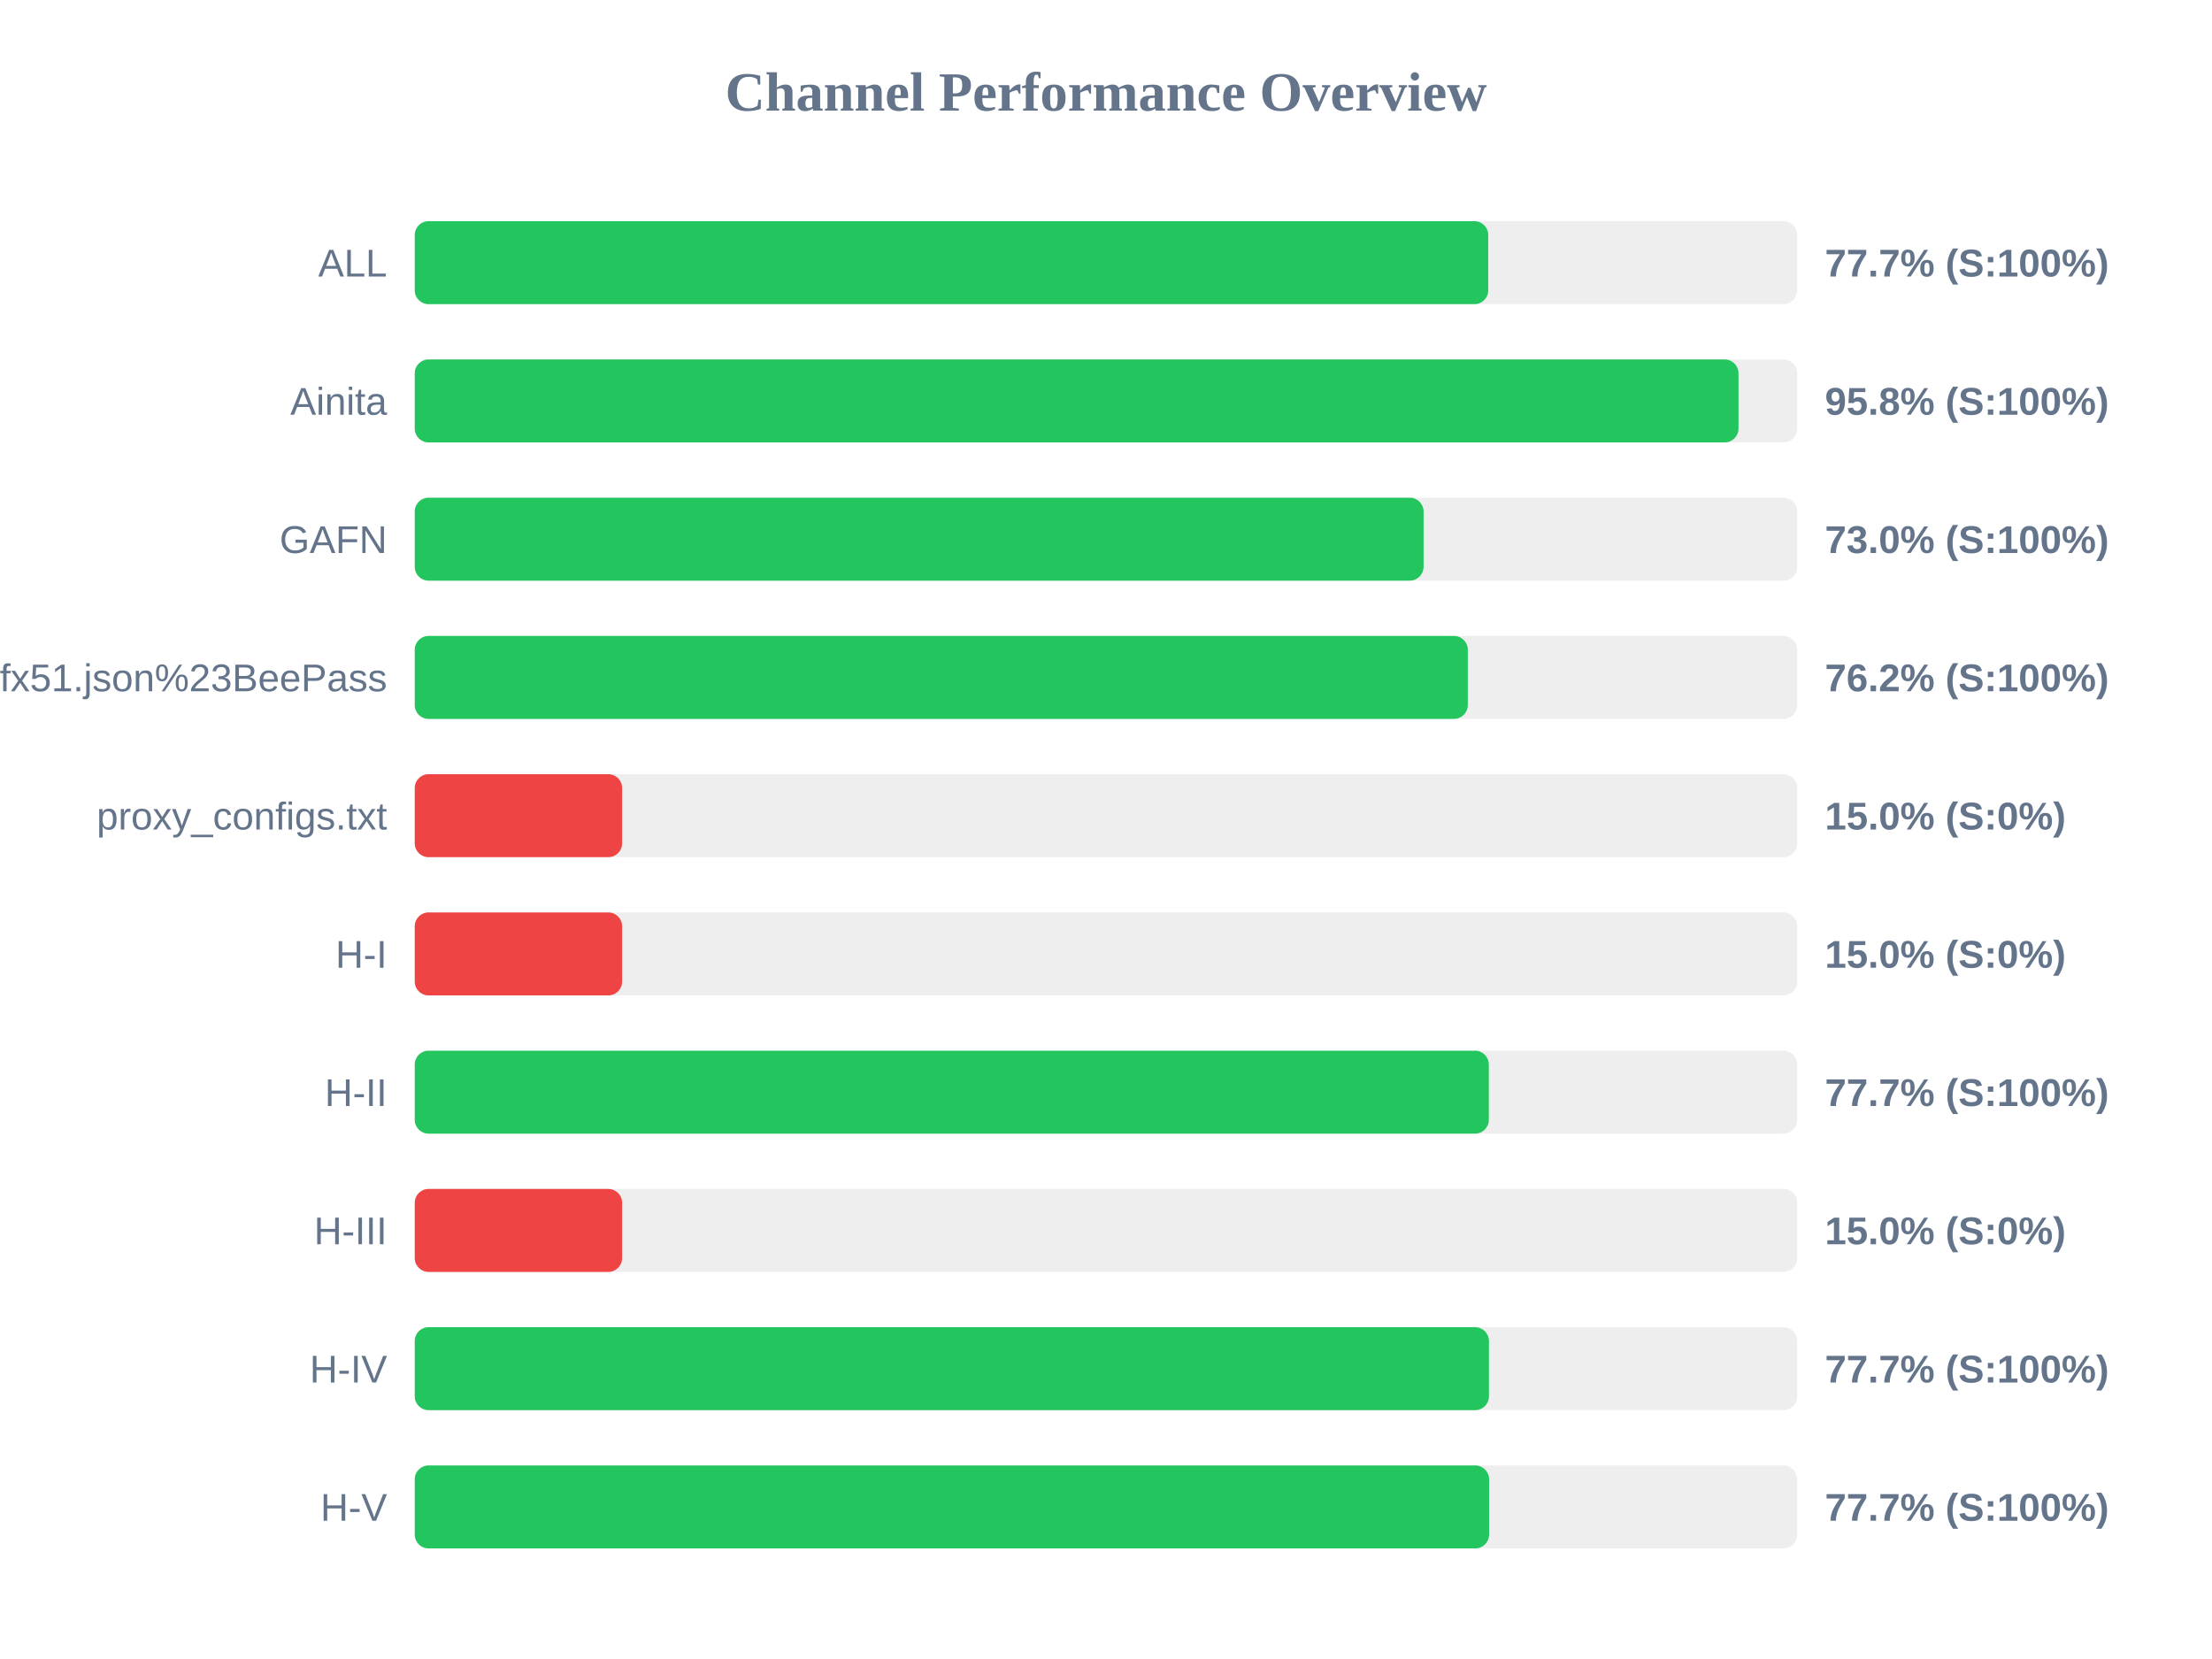
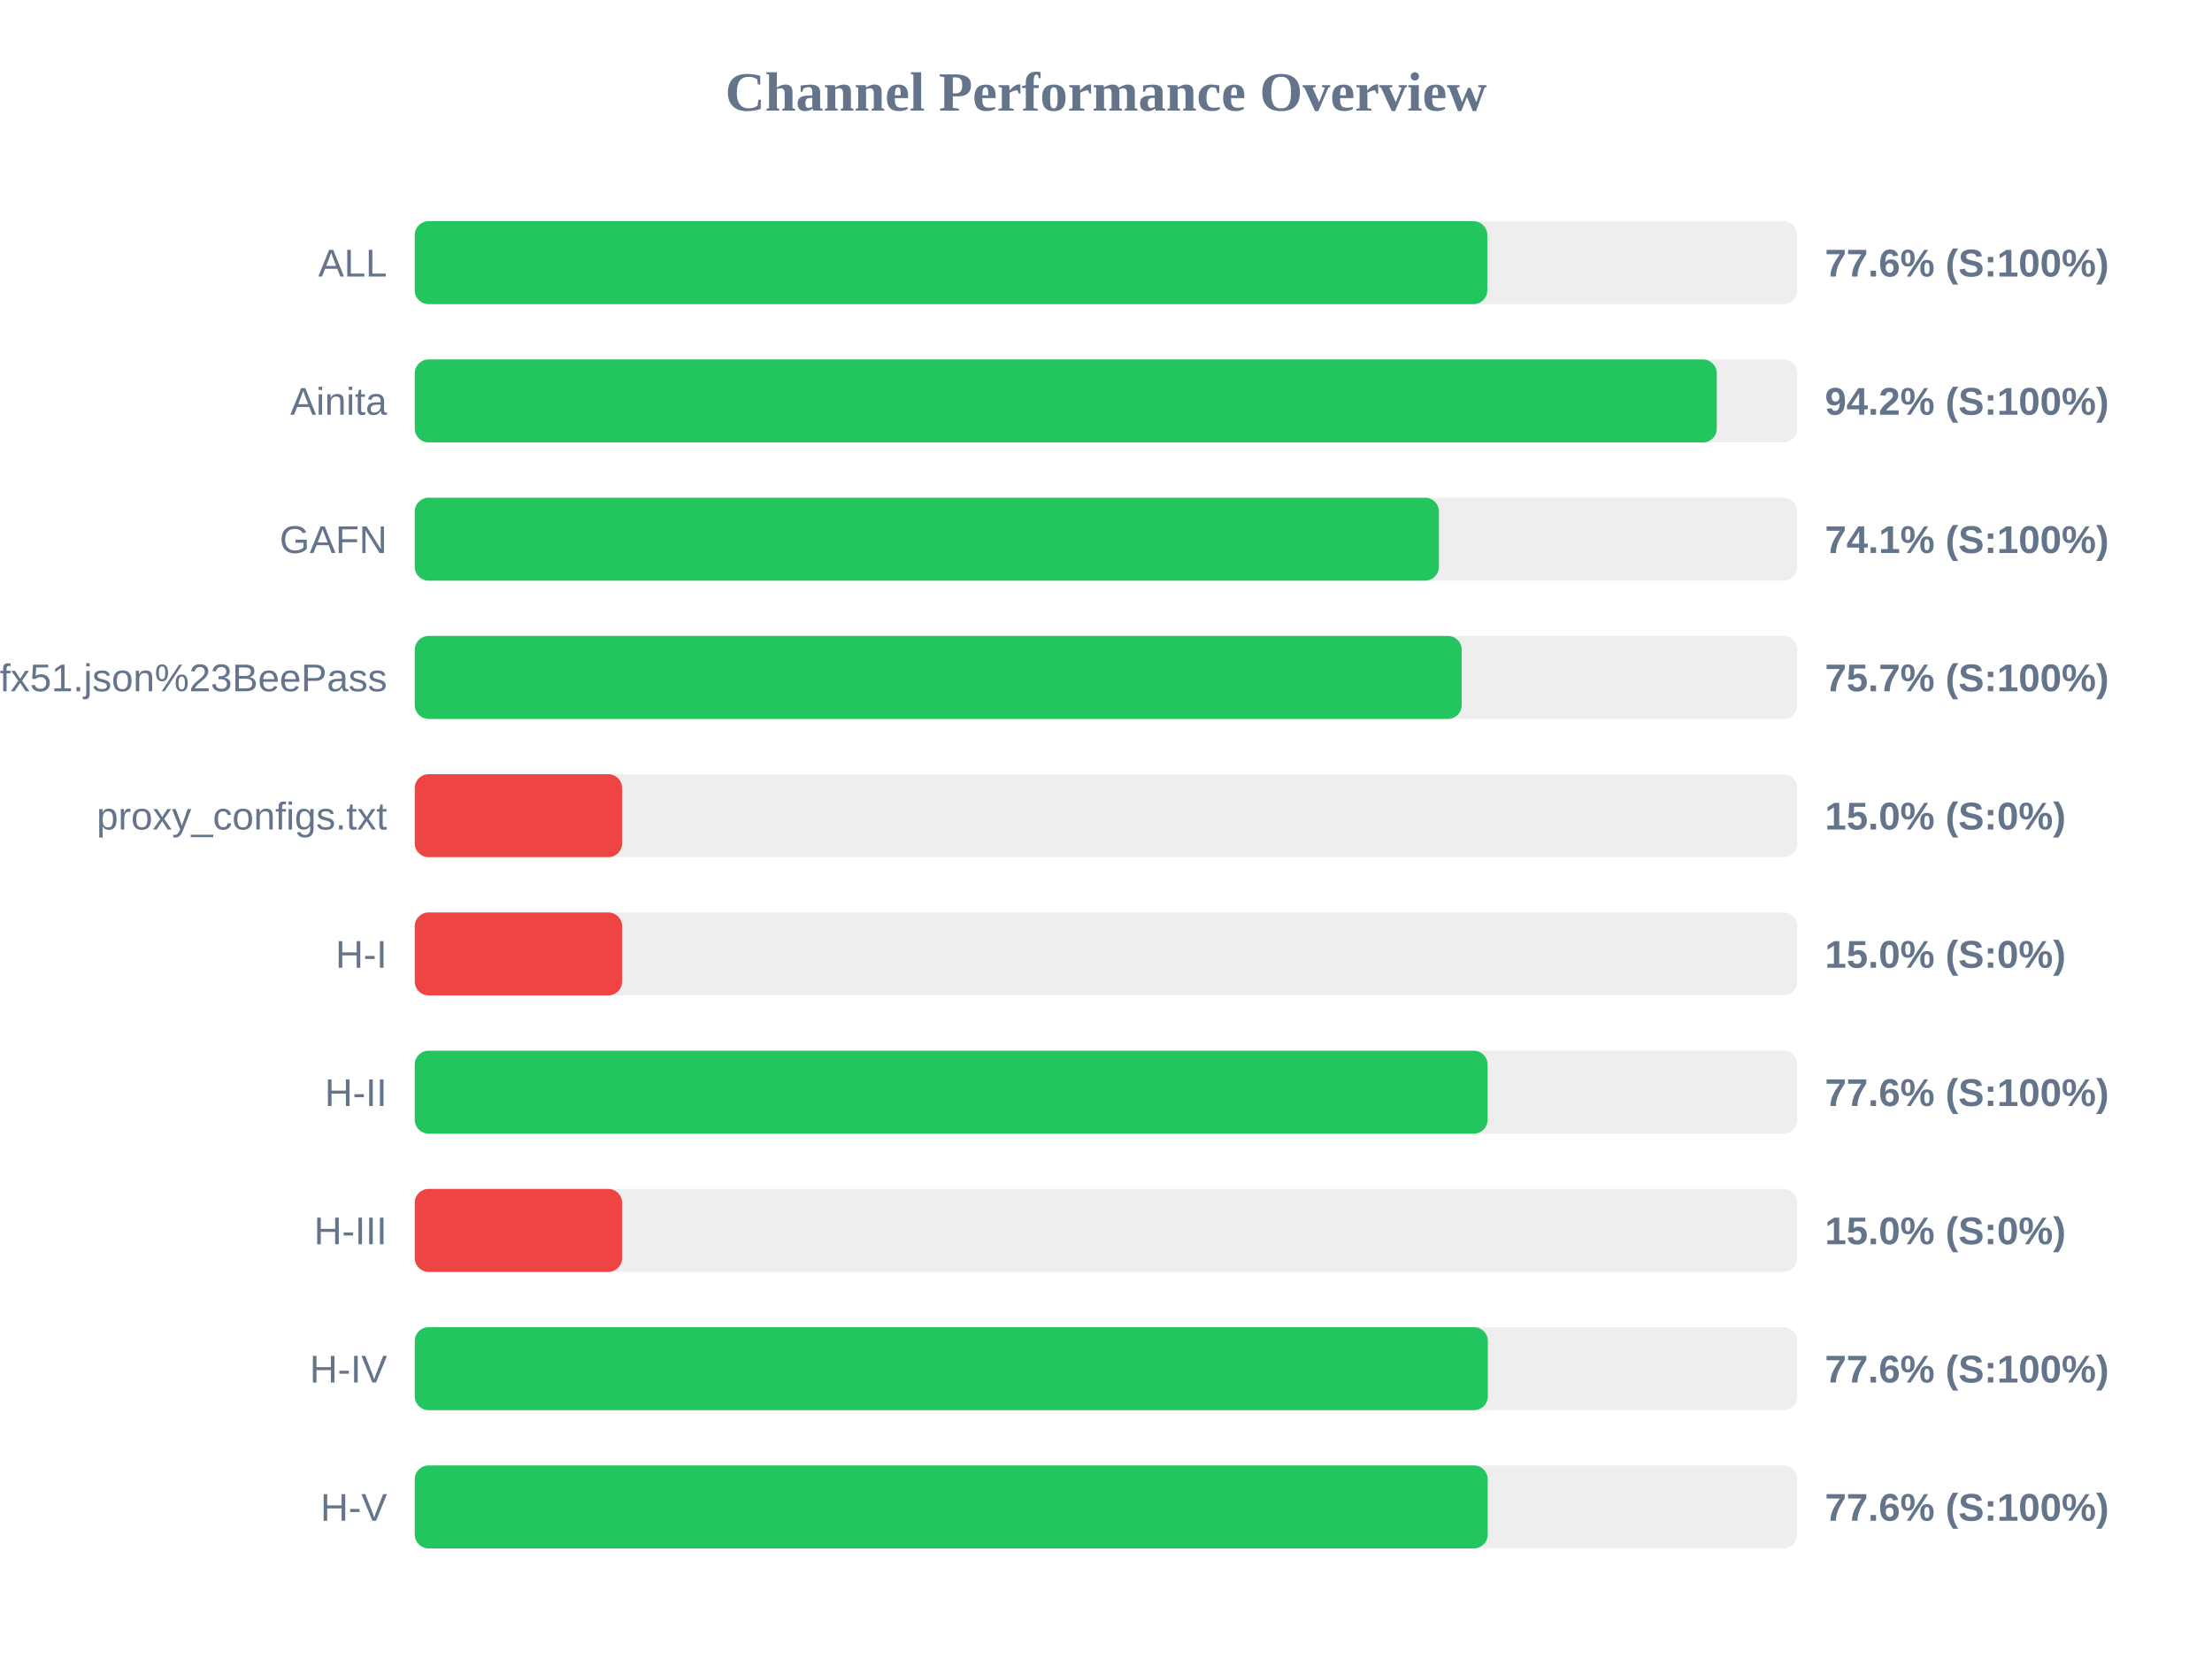
<svg xmlns="http://www.w3.org/2000/svg" width="800" height="600" version="1.1">
  <style>
        .row { font: 14px Arial; fill: #64748b; }
        .score { font: bold 14px Arial; fill: #64748b; }
    </style>
  <text x="400" y="40" text-anchor="middle" font-size="20px" font-weight="bold" fill="#64748b">Channel Performance Overview</text>
  <rect x="150" y="80" width="500" height="30" fill="#eee" rx="5" />
-   <rect x="150" y="80" width="388.25" height="30" fill="#22c55e" rx="5" />
+   <rect x="150" y="80" width="387.9" height="30" fill="#22c55e" rx="5" />
  <text x="140" y="100" text-anchor="end" class="row">ALL</text>
-   <text x="660" y="100" text-anchor="start" class="score">77.7% (S:100%)</text>
+   <text x="660" y="100" text-anchor="start" class="score">77.6% (S:100%)</text>
  <rect x="150" y="130" width="500" height="30" fill="#eee" rx="5" />
-   <rect x="150" y="130" width="478.75" height="30" fill="#22c55e" rx="5" />
+   <rect x="150" y="130" width="470.9" height="30" fill="#22c55e" rx="5" />
  <text x="140" y="150" text-anchor="end" class="row">Ainita</text>
-   <text x="660" y="150" text-anchor="start" class="score">95.8% (S:100%)</text>
+   <text x="660" y="150" text-anchor="start" class="score">94.2% (S:100%)</text>
  <rect x="150" y="180" width="500" height="30" fill="#eee" rx="5" />
-   <rect x="150" y="180" width="364.85" height="30" fill="#22c55e" rx="5" />
+   <rect x="150" y="180" width="370.4" height="30" fill="#22c55e" rx="5" />
  <text x="140" y="200" text-anchor="end" class="row">GAFN</text>
-   <text x="660" y="200" text-anchor="start" class="score">73.0% (S:100%)</text>
+   <text x="660" y="200" text-anchor="start" class="score">74.1% (S:100%)</text>
  <rect x="150" y="230" width="500" height="30" fill="#eee" rx="5" />
-   <rect x="150" y="230" width="380.85" height="30" fill="#22c55e" rx="5" />
+   <rect x="150" y="230" width="378.65" height="30" fill="#22c55e" rx="5" />
  <text x="140" y="250" text-anchor="end" class="row">sub?s=ssconf%3A%2F%2Fs3.amazonaws.com%2Fbeedynconprd%2Fzf38bv6oxi1nv3wfkpmxyfl8yj5fargza3foantoalu16vznl0ckxx7bgf1ufx51.json%23BeePass</text>
-   <text x="660" y="250" text-anchor="start" class="score">76.2% (S:100%)</text>
+   <text x="660" y="250" text-anchor="start" class="score">75.7% (S:100%)</text>
  <rect x="150" y="280" width="500" height="30" fill="#eee" rx="5" />
  <rect x="150" y="280" width="75.0" height="30" fill="#ef4444" rx="5" />
  <text x="140" y="300" text-anchor="end" class="row">proxy_configs.txt</text>
  <text x="660" y="300" text-anchor="start" class="score">15.0% (S:0%)</text>
  <rect x="150" y="330" width="500" height="30" fill="#eee" rx="5" />
  <rect x="150" y="330" width="75.0" height="30" fill="#ef4444" rx="5" />
  <text x="140" y="350" text-anchor="end" class="row">H-I</text>
  <text x="660" y="350" text-anchor="start" class="score">15.0% (S:0%)</text>
  <rect x="150" y="380" width="500" height="30" fill="#eee" rx="5" />
-   <rect x="150" y="380" width="388.45" height="30" fill="#22c55e" rx="5" />
+   <rect x="150" y="380" width="388.0" height="30" fill="#22c55e" rx="5" />
  <text x="140" y="400" text-anchor="end" class="row">H-II</text>
-   <text x="660" y="400" text-anchor="start" class="score">77.7% (S:100%)</text>
+   <text x="660" y="400" text-anchor="start" class="score">77.6% (S:100%)</text>
  <rect x="150" y="430" width="500" height="30" fill="#eee" rx="5" />
  <rect x="150" y="430" width="75.0" height="30" fill="#ef4444" rx="5" />
  <text x="140" y="450" text-anchor="end" class="row">H-III</text>
  <text x="660" y="450" text-anchor="start" class="score">15.0% (S:0%)</text>
  <rect x="150" y="480" width="500" height="30" fill="#eee" rx="5" />
-   <rect x="150" y="480" width="388.5" height="30" fill="#22c55e" rx="5" />
+   <rect x="150" y="480" width="388.1" height="30" fill="#22c55e" rx="5" />
  <text x="140" y="500" text-anchor="end" class="row">H-IV</text>
-   <text x="660" y="500" text-anchor="start" class="score">77.7% (S:100%)</text>
+   <text x="660" y="500" text-anchor="start" class="score">77.6% (S:100%)</text>
  <rect x="150" y="530" width="500" height="30" fill="#eee" rx="5" />
-   <rect x="150" y="530" width="388.55" height="30" fill="#22c55e" rx="5" />
+   <rect x="150" y="530" width="388.05" height="30" fill="#22c55e" rx="5" />
  <text x="140" y="550" text-anchor="end" class="row">H-V</text>
-   <text x="660" y="550" text-anchor="start" class="score">77.7% (S:100%)</text>
+   <text x="660" y="550" text-anchor="start" class="score">77.6% (S:100%)</text>
</svg>
